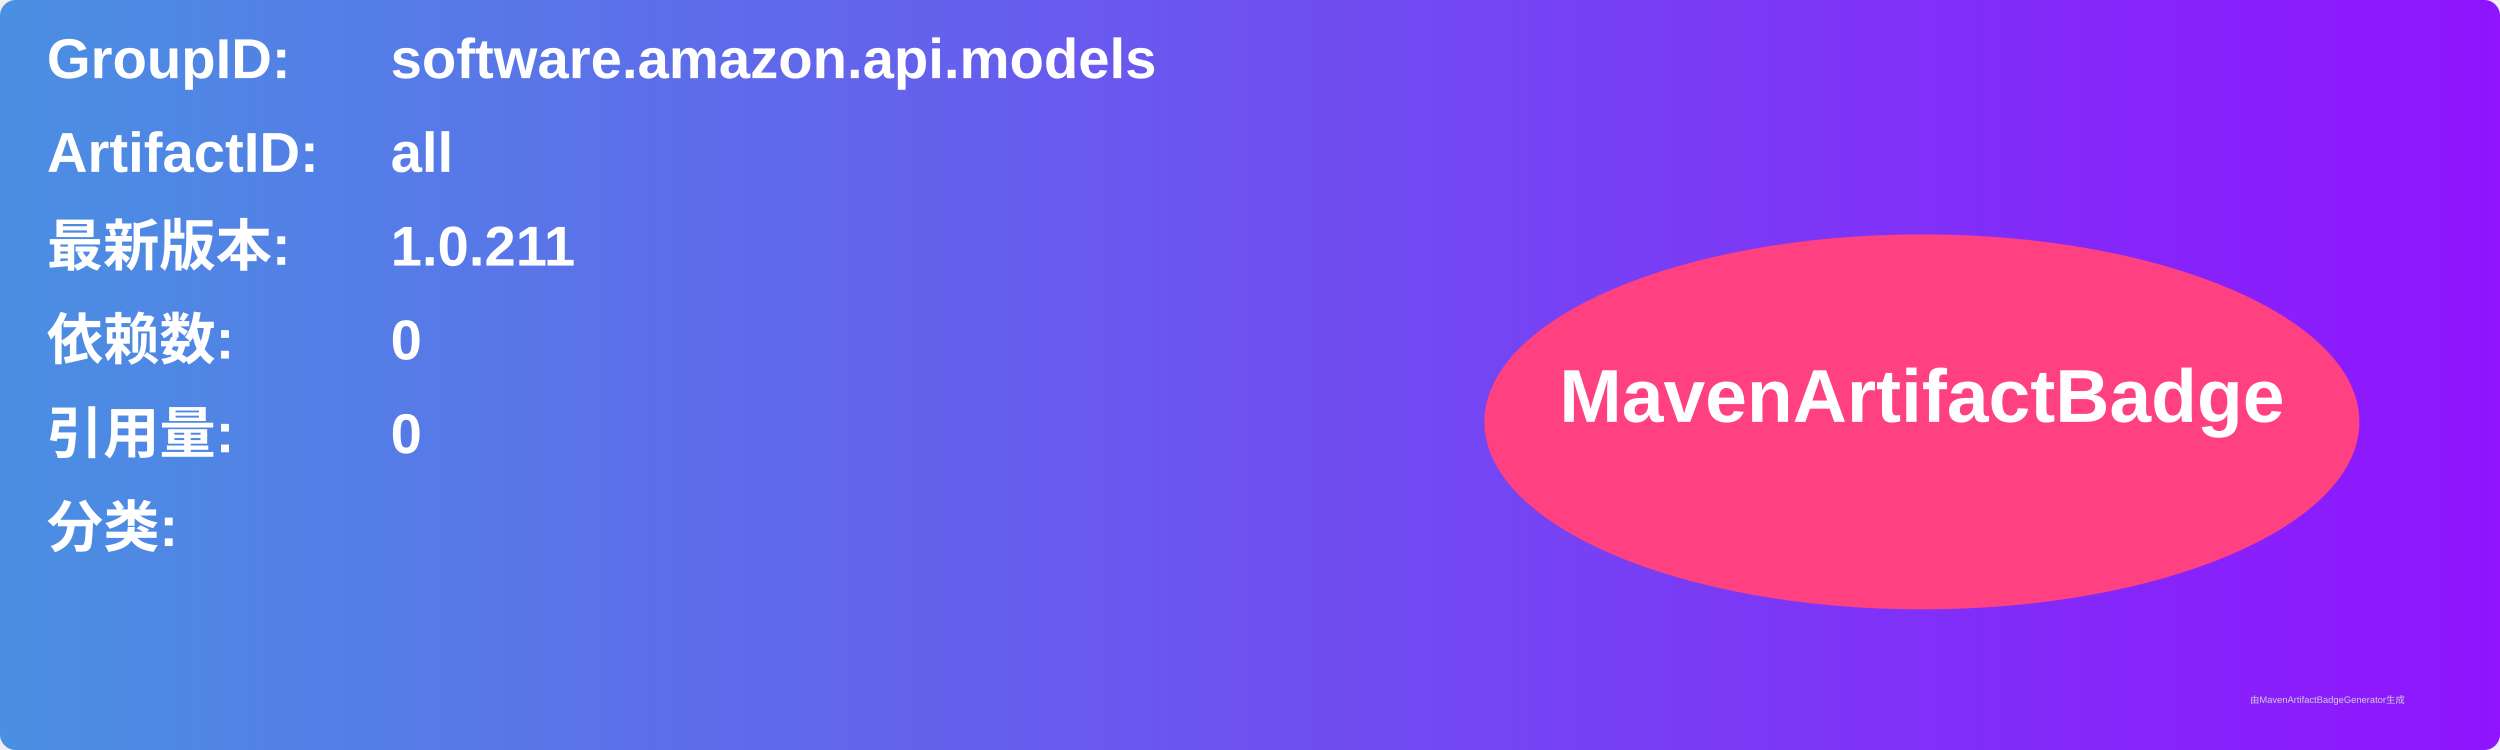
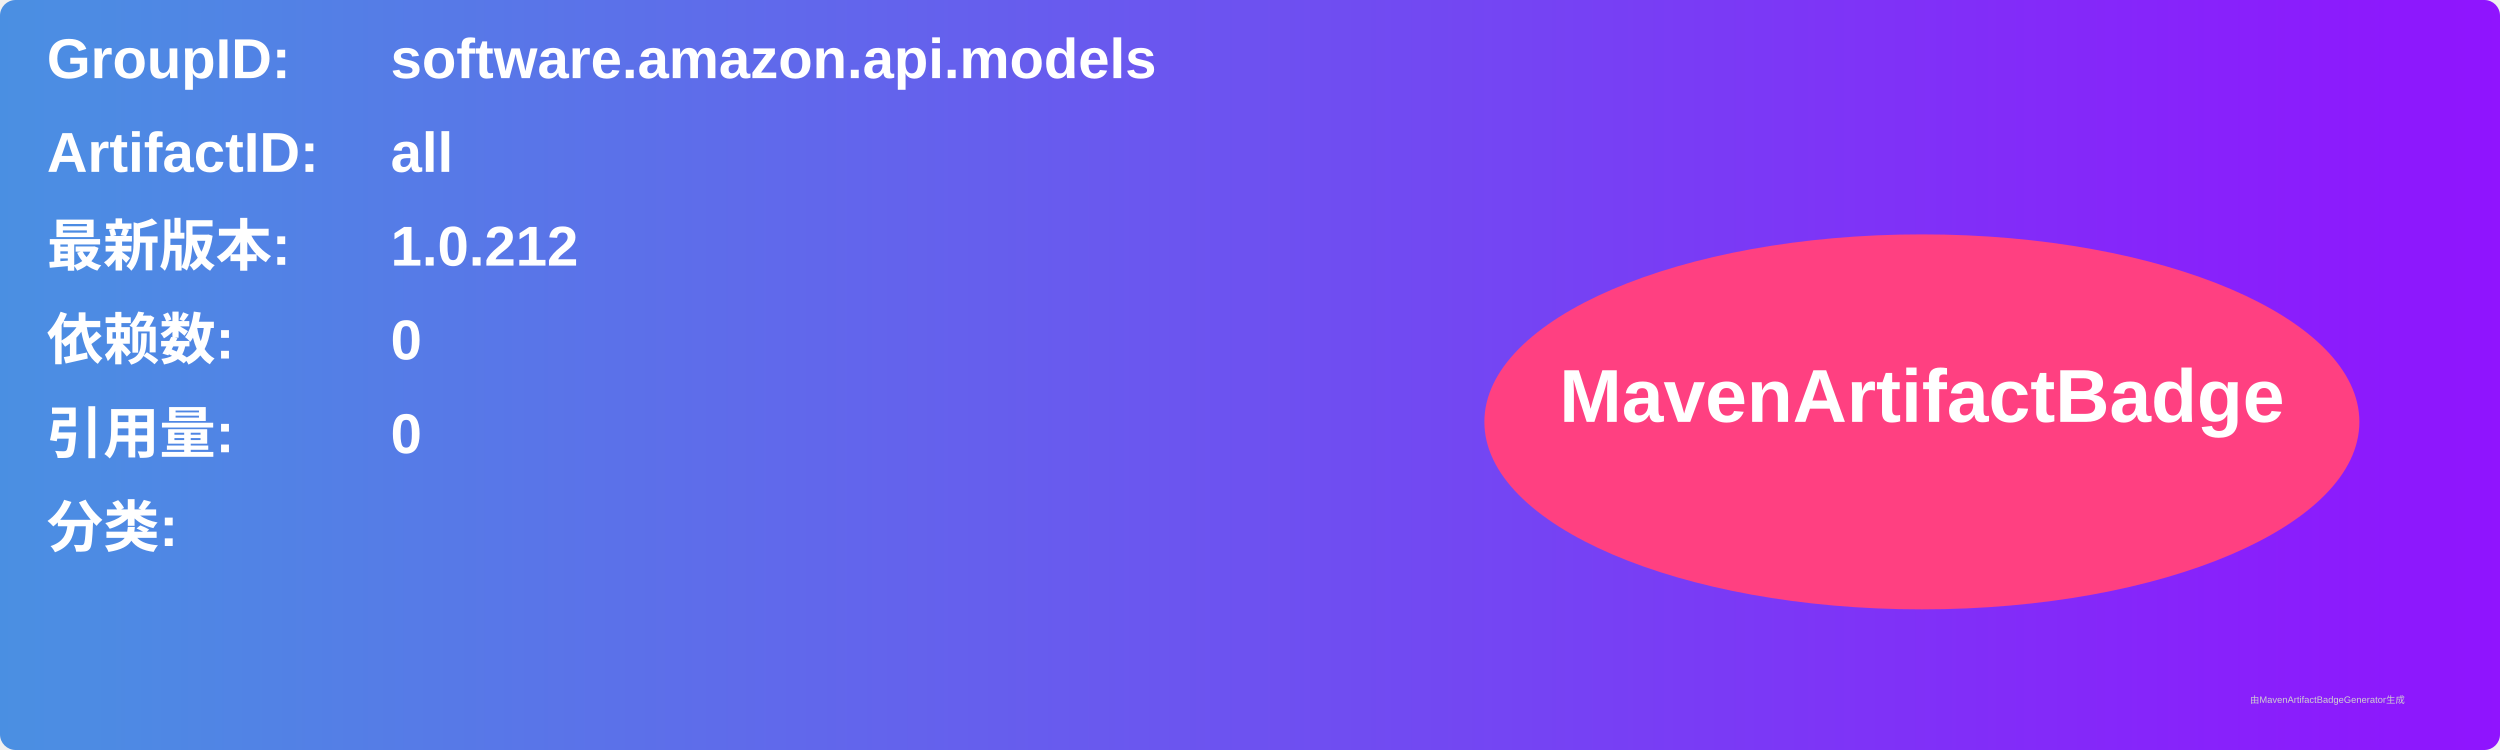
<svg xmlns="http://www.w3.org/2000/svg" width="800" height="240" viewBox="0 0 800 240">
  <linearGradient id="grad" x1="0%" y1="0%" x2="100%" y2="0%">
    <stop offset="0%" stop-color="#4a90e2" />
    <stop offset="100%" stop-color="#9013fe" />
  </linearGradient>
  <rect width="100%" height="100%" rx="5" ry="5" fill="url(#grad)" />
  <g transform="translate(15, 15)">
    <text x="0" y="10" font-family="Arial" font-size="18" fill="white" font-weight="bold" width="260">GroupID:</text>
    <text x="110" y="10" font-family="Arial" font-size="18" fill="white" font-weight="bold" width="460">software.amazon.api.models</text>
    <text x="0" y="40" font-family="Arial" font-size="18" fill="white" font-weight="bold" width="260">ArtifactID:</text>
    <text x="110" y="40" font-family="Arial" font-size="18" fill="white" font-weight="bold" width="460">all</text>
    <text x="0" y="70" font-family="Arial" font-size="18" fill="white" font-weight="bold">最新版本:</text>
    <text x="110" y="70" font-family="Arial" font-size="18" fill="white" font-weight="bold">
-       <tspan font-weight="bold">1.0.211</tspan>
+       <tspan font-weight="bold">1.0.212</tspan>
    </text>
    <text x="0" y="100" font-family="Arial" font-size="18" fill="white" font-weight="bold">依赖数: </text>
    <text x="110" y="100" font-family="Arial" font-size="18" fill="white">
      <tspan font-weight="bold">0</tspan>
    </text>
    <text x="0" y="130" font-family="Arial" font-size="18" fill="white" font-weight="bold">引用量: </text>
    <text x="110" y="130" font-family="Arial" font-size="18" fill="white">
      <tspan font-weight="bold">0</tspan>
    </text>
    <text x="0" y="160" font-family="Arial" font-size="18" fill="white" font-weight="bold">分类:</text>
    <text x="10" y="190" font-family="Arial" font-size="10" fill="white">
      <tspan font-weight="bold" />
    </text>
    <ellipse cx="600" cy="120" rx="140" ry="60" fill="#ff4081" />
    <text x="600" y="120" text-anchor="middle" font-family="Arial" font-size="24" fill="white" font-weight="bold">MavenArtifactBadge</text>
  </g>
  <text x="720" y="225" font-family="Arial" font-size="3" fill="#d0d0d0">由MavenArtifactBadgeGenerator生成</text>
</svg>
